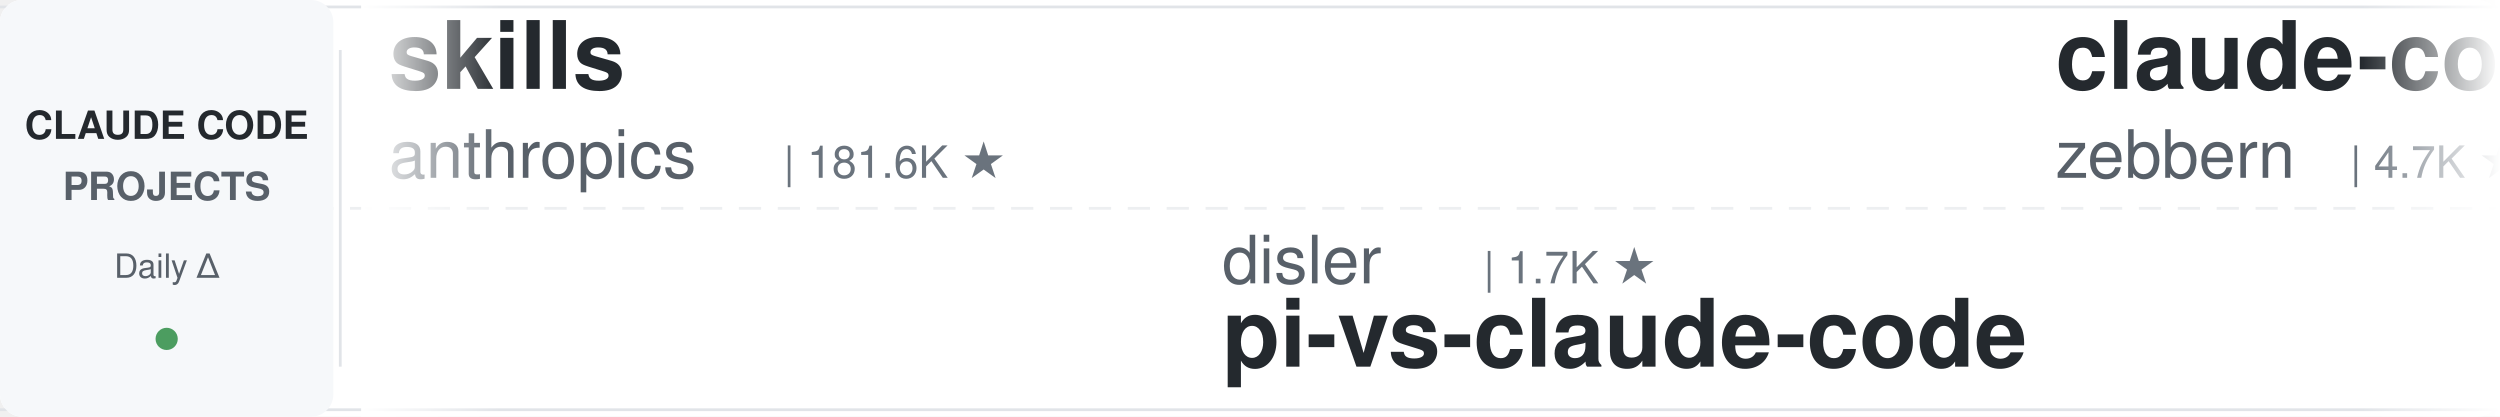
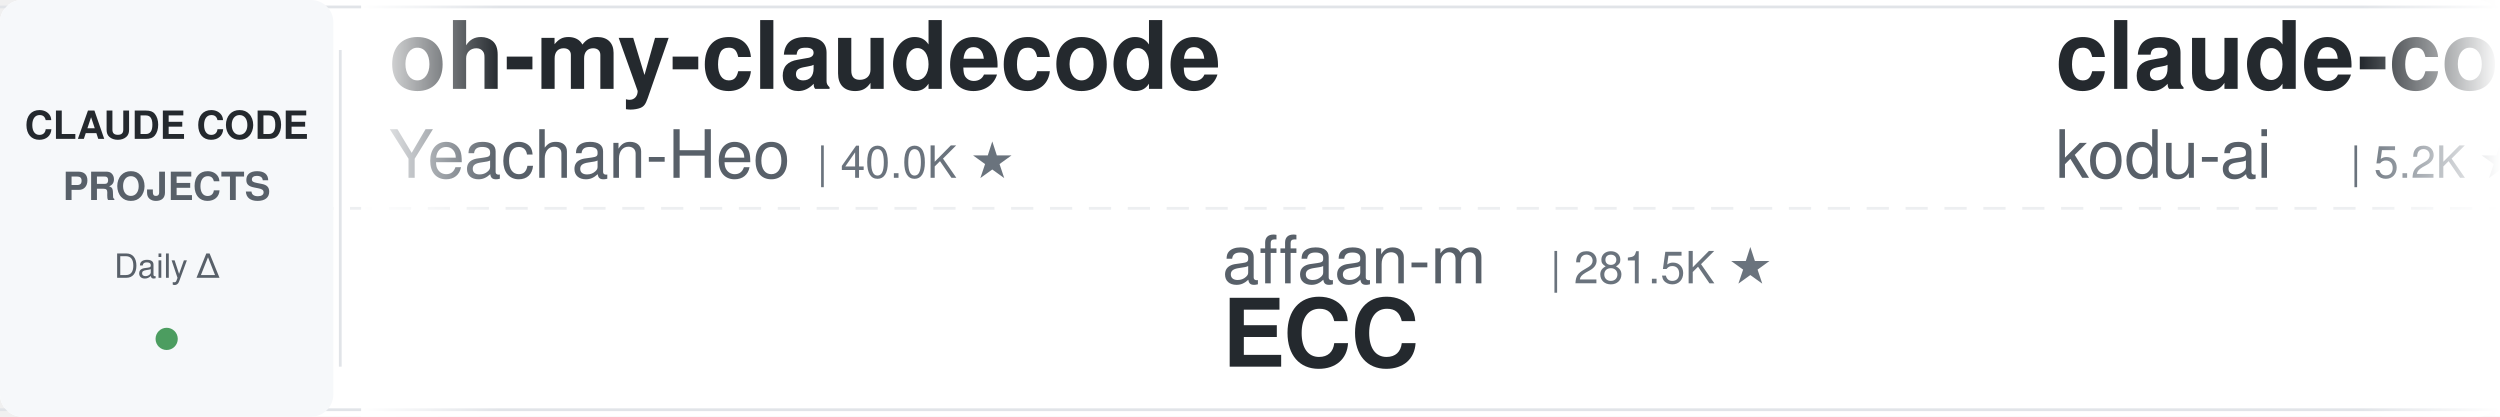
<svg xmlns="http://www.w3.org/2000/svg" width="900" height="150">
  <defs>
    <linearGradient id="leftFade" x1="0%" y1="0%" x2="100%" y2="0%">
      <stop offset="0%" style="stop-color:#ffffff;stop-opacity:1" />
      <stop offset="100%" style="stop-color:#ffffff;stop-opacity:0" />
    </linearGradient>
    <linearGradient id="rightFade" x1="0%" y1="0%" x2="100%" y2="0%">
      <stop offset="0%" style="stop-color:#ffffff;stop-opacity:0" />
      <stop offset="100%" style="stop-color:#ffffff;stop-opacity:1" />
    </linearGradient>
  </defs>
  <rect width="900" height="150" fill="#ffffff" rx="8" />
  <rect x="0" y="2" width="900" height="1" fill="#e1e4e8" />
  <rect x="0" y="147" width="900" height="1" fill="#e1e4e8" />
  <line x1="0" y1="75" x2="900" y2="75" stroke="#e1e4e8" stroke-width="1" stroke-dasharray="8 6" opacity="0.6" />
  <rect x="0" y="0" width="120" height="150" fill="#f6f8fa" rx="8" />
  <text x="60" y="50" font-family="-apple-system, BlinkMacSystemFont, 'Segoe UI', Helvetica, Arial, sans-serif" font-size="14" font-weight="600" fill="#24292e" text-anchor="middle">CLAUDE CODE</text>
  <text x="60" y="72" font-family="-apple-system, BlinkMacSystemFont, 'Segoe UI', Helvetica, Arial, sans-serif" font-size="14" font-weight="600" fill="#586069" text-anchor="middle">PROJECTS</text>
  <text x="60" y="100" font-family="-apple-system, BlinkMacSystemFont, 'Segoe UI', Helvetica, Arial, sans-serif" font-size="12" font-weight="500" fill="#586069" text-anchor="middle">Daily Δ</text>
  <circle cx="60" cy="122" r="4" fill="#22863a" opacity="0.8" />
  <rect x="122" y="18" width="1" height="114" fill="#e1e4e8" />
  <clipPath id="tickerClip">
    <rect x="130" y="0" width="770" height="150" />
  </clipPath>
  <g clip-path="url(#tickerClip)">
    <g id="tickerItems">
      <animateTransform attributeName="transform" attributeType="XML" type="translate" from="0 0" to="-3000 0" dur="54s" repeatCount="indefinite" />
      <g transform="translate(0, 0)">
-         <text x="140" y="32" font-family="-apple-system, BlinkMacSystemFont, 'Segoe UI', Helvetica, Arial, sans-serif" font-size="34" font-weight="600" fill="#24292e">skills</text>
-         <text x="140" y="64" font-family="-apple-system, BlinkMacSystemFont, 'Segoe UI', Helvetica, Arial, sans-serif" font-size="24" font-weight="400" fill="#586069">anthropics</text>
-         <text x="282" y="64" font-family="-apple-system, BlinkMacSystemFont, 'Segoe UI', Helvetica, Arial, sans-serif" font-size="16" font-weight="500" fill="#6a737d">| 181.6K ★</text>
-       </g>
-       <g transform="translate(300, 0)">
-         <text x="140" y="102" font-family="-apple-system, BlinkMacSystemFont, 'Segoe UI', Helvetica, Arial, sans-serif" font-size="24" font-weight="400" fill="#586069">disler</text>
-         <text x="234" y="102" font-family="-apple-system, BlinkMacSystemFont, 'Segoe UI', Helvetica, Arial, sans-serif" font-size="16" font-weight="500" fill="#6a737d">| 1.7K ★</text>
-         <text x="140" y="132" font-family="-apple-system, BlinkMacSystemFont, 'Segoe UI', Helvetica, Arial, sans-serif" font-size="34" font-weight="600" fill="#24292e">pi-vs-claude-code</text>
-       </g>
-       <g transform="translate(600, 0)">
-         <text x="140" y="32" font-family="-apple-system, BlinkMacSystemFont, 'Segoe UI', Helvetica, Arial, sans-serif" font-size="34" font-weight="600" fill="#24292e">claude-code-guide</text>
-         <text x="140" y="64" font-family="-apple-system, BlinkMacSystemFont, 'Segoe UI', Helvetica, Arial, sans-serif" font-size="24" font-weight="400" fill="#586069">zebbern</text>
-         <text x="246" y="64" font-family="-apple-system, BlinkMacSystemFont, 'Segoe UI', Helvetica, Arial, sans-serif" font-size="16" font-weight="500" fill="#6a737d">| 4.7K ★</text>
-       </g>
-       <g transform="translate(900, 0)">
-         <text x="140" y="102" font-family="-apple-system, BlinkMacSystemFont, 'Segoe UI', Helvetica, Arial, sans-serif" font-size="24" font-weight="400" fill="#586069">anthropics</text>
-         <text x="282" y="102" font-family="-apple-system, BlinkMacSystemFont, 'Segoe UI', Helvetica, Arial, sans-serif" font-size="16" font-weight="500" fill="#6a737d">| 9.5K ★</text>
-         <text x="140" y="132" font-family="-apple-system, BlinkMacSystemFont, 'Segoe UI', Helvetica, Arial, sans-serif" font-size="34" font-weight="600" fill="#24292e">claude-code-action</text>
-       </g>
-       <g transform="translate(1200, 0)">
-         <text x="140" y="32" font-family="-apple-system, BlinkMacSystemFont, 'Segoe UI', Helvetica, Arial, sans-serif" font-size="34" font-weight="600" fill="#24292e">learn-claude-code</text>
-         <text x="140" y="64" font-family="-apple-system, BlinkMacSystemFont, 'Segoe UI', Helvetica, Arial, sans-serif" font-size="24" font-weight="400" fill="#586069">shareAI-lab</text>
-         <text x="294" y="64" font-family="-apple-system, BlinkMacSystemFont, 'Segoe UI', Helvetica, Arial, sans-serif" font-size="16" font-weight="500" fill="#6a737d">| 78.7K ★</text>
-       </g>
-       <g transform="translate(1500, 0)">
-         <text x="140" y="102" font-family="-apple-system, BlinkMacSystemFont, 'Segoe UI', Helvetica, Arial, sans-serif" font-size="24" font-weight="400" fill="#586069">huangjia2019</text>
-         <text x="306" y="102" font-family="-apple-system, BlinkMacSystemFont, 'Segoe UI', Helvetica, Arial, sans-serif" font-size="16" font-weight="500" fill="#6a737d">| 1.1K ★</text>
-         <text x="140" y="132" font-family="-apple-system, BlinkMacSystemFont, 'Segoe UI', Helvetica, Arial, sans-serif" font-size="34" font-weight="600" fill="#24292e">claude-code-engineering</text>
-       </g>
-       <g transform="translate(1800, 0)">
-         <text x="140" y="32" font-family="-apple-system, BlinkMacSystemFont, 'Segoe UI', Helvetica, Arial, sans-serif" font-size="34" font-weight="600" fill="#24292e">claude-code-security-rev...</text>
-         <text x="140" y="64" font-family="-apple-system, BlinkMacSystemFont, 'Segoe UI', Helvetica, Arial, sans-serif" font-size="24" font-weight="400" fill="#586069">anthropics</text>
-         <text x="282" y="64" font-family="-apple-system, BlinkMacSystemFont, 'Segoe UI', Helvetica, Arial, sans-serif" font-size="16" font-weight="500" fill="#6a737d">| 6.4K ★</text>
-       </g>
-       <g transform="translate(2100, 0)">
-         <text x="140" y="102" font-family="-apple-system, BlinkMacSystemFont, 'Segoe UI', Helvetica, Arial, sans-serif" font-size="24" font-weight="400" fill="#586069">Yuyz0112</text>
-         <text x="258" y="102" font-family="-apple-system, BlinkMacSystemFont, 'Segoe UI', Helvetica, Arial, sans-serif" font-size="16" font-weight="500" fill="#6a737d">| 2.4K ★</text>
-         <text x="140" y="132" font-family="-apple-system, BlinkMacSystemFont, 'Segoe UI', Helvetica, Arial, sans-serif" font-size="34" font-weight="600" fill="#24292e">claude-code-reverse</text>
-       </g>
-       <g transform="translate(2400, 0)">
        <text x="140" y="32" font-family="-apple-system, BlinkMacSystemFont, 'Segoe UI', Helvetica, Arial, sans-serif" font-size="34" font-weight="600" fill="#24292e">oh-my-claudecode</text>
        <text x="140" y="64" font-family="-apple-system, BlinkMacSystemFont, 'Segoe UI', Helvetica, Arial, sans-serif" font-size="24" font-weight="400" fill="#586069">Yeachan-Heo</text>
        <text x="294" y="64" font-family="-apple-system, BlinkMacSystemFont, 'Segoe UI', Helvetica, Arial, sans-serif" font-size="16" font-weight="500" fill="#6a737d">| 40.0K ★</text>
      </g>
+       <g transform="translate(300, 0)">
+         <text x="140" y="102" font-family="-apple-system, BlinkMacSystemFont, 'Segoe UI', Helvetica, Arial, sans-serif" font-size="24" font-weight="400" fill="#586069">affaan-m</text>
+         <text x="258" y="102" font-family="-apple-system, BlinkMacSystemFont, 'Segoe UI', Helvetica, Arial, sans-serif" font-size="16" font-weight="500" fill="#6a737d">| 281.5K ★</text>
+         <text x="140" y="132" font-family="-apple-system, BlinkMacSystemFont, 'Segoe UI', Helvetica, Arial, sans-serif" font-size="34" font-weight="600" fill="#24292e">ECC</text>
+       </g>
+       <g transform="translate(600, 0)">
+         <text x="140" y="32" font-family="-apple-system, BlinkMacSystemFont, 'Segoe UI', Helvetica, Arial, sans-serif" font-size="34" font-weight="600" fill="#24292e">claude-coder</text>
+         <text x="140" y="64" font-family="-apple-system, BlinkMacSystemFont, 'Segoe UI', Helvetica, Arial, sans-serif" font-size="24" font-weight="400" fill="#586069">kodu-ai</text>
+         <text x="246" y="64" font-family="-apple-system, BlinkMacSystemFont, 'Segoe UI', Helvetica, Arial, sans-serif" font-size="16" font-weight="500" fill="#6a737d">| 5.2K ★</text>
+       </g>
+       <g transform="translate(900, 0)">
+         <text x="140" y="102" font-family="-apple-system, BlinkMacSystemFont, 'Segoe UI', Helvetica, Arial, sans-serif" font-size="24" font-weight="400" fill="#586069">Chachamaru127</text>
+         <text x="318" y="102" font-family="-apple-system, BlinkMacSystemFont, 'Segoe UI', Helvetica, Arial, sans-serif" font-size="16" font-weight="500" fill="#6a737d">| 3.2K ★</text>
+         <text x="140" y="132" font-family="-apple-system, BlinkMacSystemFont, 'Segoe UI', Helvetica, Arial, sans-serif" font-size="34" font-weight="600" fill="#24292e">claude-code-harness</text>
+       </g>
+       <g transform="translate(1200, 0)">
+         <text x="140" y="32" font-family="-apple-system, BlinkMacSystemFont, 'Segoe UI', Helvetica, Arial, sans-serif" font-size="34" font-weight="600" fill="#24292e">claude-code-transcripts</text>
+         <text x="140" y="64" font-family="-apple-system, BlinkMacSystemFont, 'Segoe UI', Helvetica, Arial, sans-serif" font-size="24" font-weight="400" fill="#586069">simonw</text>
+         <text x="234" y="64" font-family="-apple-system, BlinkMacSystemFont, 'Segoe UI', Helvetica, Arial, sans-serif" font-size="16" font-weight="500" fill="#6a737d">| 1.7K ★</text>
+       </g>
+       <g transform="translate(1500, 0)">
+         <text x="140" y="102" font-family="-apple-system, BlinkMacSystemFont, 'Segoe UI', Helvetica, Arial, sans-serif" font-size="24" font-weight="400" fill="#586069">anthropics</text>
+         <text x="282" y="102" font-family="-apple-system, BlinkMacSystemFont, 'Segoe UI', Helvetica, Arial, sans-serif" font-size="16" font-weight="500" fill="#6a737d">| 6.4K ★</text>
+         <text x="140" y="132" font-family="-apple-system, BlinkMacSystemFont, 'Segoe UI', Helvetica, Arial, sans-serif" font-size="34" font-weight="600" fill="#24292e">claude-code-security-rev...</text>
+       </g>
+       <g transform="translate(1800, 0)">
+         <text x="140" y="32" font-family="-apple-system, BlinkMacSystemFont, 'Segoe UI', Helvetica, Arial, sans-serif" font-size="34" font-weight="600" fill="#24292e">ClaudeCodeAgents</text>
+         <text x="140" y="64" font-family="-apple-system, BlinkMacSystemFont, 'Segoe UI', Helvetica, Arial, sans-serif" font-size="24" font-weight="400" fill="#586069">darcyegb</text>
+         <text x="258" y="64" font-family="-apple-system, BlinkMacSystemFont, 'Segoe UI', Helvetica, Arial, sans-serif" font-size="16" font-weight="500" fill="#6a737d">| 777 ★</text>
+       </g>
+       <g transform="translate(2100, 0)">
+         <text x="140" y="102" font-family="-apple-system, BlinkMacSystemFont, 'Segoe UI', Helvetica, Arial, sans-serif" font-size="24" font-weight="400" fill="#586069">shanraisshan</text>
+         <text x="306" y="102" font-family="-apple-system, BlinkMacSystemFont, 'Segoe UI', Helvetica, Arial, sans-serif" font-size="16" font-weight="500" fill="#6a737d">| 67.7K ★</text>
+         <text x="140" y="132" font-family="-apple-system, BlinkMacSystemFont, 'Segoe UI', Helvetica, Arial, sans-serif" font-size="34" font-weight="600" fill="#24292e">claude-code-best-practic...</text>
+       </g>
+       <g transform="translate(2400, 0)">
+         <text x="140" y="32" font-family="-apple-system, BlinkMacSystemFont, 'Segoe UI', Helvetica, Arial, sans-serif" font-size="34" font-weight="600" fill="#24292e">claude-code-proxy</text>
+         <text x="140" y="64" font-family="-apple-system, BlinkMacSystemFont, 'Segoe UI', Helvetica, Arial, sans-serif" font-size="24" font-weight="400" fill="#586069">1rgs</text>
+         <text x="210" y="64" font-family="-apple-system, BlinkMacSystemFont, 'Segoe UI', Helvetica, Arial, sans-serif" font-size="16" font-weight="500" fill="#6a737d">| 3.8K ★</text>
+       </g>
      <g transform="translate(2700, 0)">
-         <text x="140" y="102" font-family="-apple-system, BlinkMacSystemFont, 'Segoe UI', Helvetica, Arial, sans-serif" font-size="24" font-weight="400" fill="#586069">luyao618</text>
-         <text x="258" y="102" font-family="-apple-system, BlinkMacSystemFont, 'Segoe UI', Helvetica, Arial, sans-serif" font-size="16" font-weight="500" fill="#6a737d">| 1.7K ★</text>
-         <text x="140" y="132" font-family="-apple-system, BlinkMacSystemFont, 'Segoe UI', Helvetica, Arial, sans-serif" font-size="34" font-weight="600" fill="#24292e">Claude-Code-Source-Study</text>
+         <text x="140" y="102" font-family="-apple-system, BlinkMacSystemFont, 'Segoe UI', Helvetica, Arial, sans-serif" font-size="24" font-weight="400" fill="#586069">krusemediallc</text>
+         <text x="318" y="102" font-family="-apple-system, BlinkMacSystemFont, 'Segoe UI', Helvetica, Arial, sans-serif" font-size="16" font-weight="500" fill="#6a737d">| 1.6K ★</text>
+         <text x="140" y="132" font-family="-apple-system, BlinkMacSystemFont, 'Segoe UI', Helvetica, Arial, sans-serif" font-size="34" font-weight="600" fill="#24292e">arcads-claude-code</text>
      </g>
      <g transform="translate(3000, 0)">
-         <text x="140" y="32" font-family="-apple-system, BlinkMacSystemFont, 'Segoe UI', Helvetica, Arial, sans-serif" font-size="34" font-weight="600" fill="#24292e">skills</text>
-         <text x="140" y="64" font-family="-apple-system, BlinkMacSystemFont, 'Segoe UI', Helvetica, Arial, sans-serif" font-size="24" font-weight="400" fill="#586069">anthropics</text>
-         <text x="282" y="64" font-family="-apple-system, BlinkMacSystemFont, 'Segoe UI', Helvetica, Arial, sans-serif" font-size="16" font-weight="500" fill="#6a737d">| 181.6K ★</text>
+         <text x="140" y="32" font-family="-apple-system, BlinkMacSystemFont, 'Segoe UI', Helvetica, Arial, sans-serif" font-size="34" font-weight="600" fill="#24292e">oh-my-claudecode</text>
+         <text x="140" y="64" font-family="-apple-system, BlinkMacSystemFont, 'Segoe UI', Helvetica, Arial, sans-serif" font-size="24" font-weight="400" fill="#586069">Yeachan-Heo</text>
+         <text x="294" y="64" font-family="-apple-system, BlinkMacSystemFont, 'Segoe UI', Helvetica, Arial, sans-serif" font-size="16" font-weight="500" fill="#6a737d">| 40.0K ★</text>
      </g>
      <g transform="translate(3300, 0)">
-         <text x="140" y="102" font-family="-apple-system, BlinkMacSystemFont, 'Segoe UI', Helvetica, Arial, sans-serif" font-size="24" font-weight="400" fill="#586069">disler</text>
-         <text x="234" y="102" font-family="-apple-system, BlinkMacSystemFont, 'Segoe UI', Helvetica, Arial, sans-serif" font-size="16" font-weight="500" fill="#6a737d">| 1.7K ★</text>
-         <text x="140" y="132" font-family="-apple-system, BlinkMacSystemFont, 'Segoe UI', Helvetica, Arial, sans-serif" font-size="34" font-weight="600" fill="#24292e">pi-vs-claude-code</text>
+         <text x="140" y="102" font-family="-apple-system, BlinkMacSystemFont, 'Segoe UI', Helvetica, Arial, sans-serif" font-size="24" font-weight="400" fill="#586069">affaan-m</text>
+         <text x="258" y="102" font-family="-apple-system, BlinkMacSystemFont, 'Segoe UI', Helvetica, Arial, sans-serif" font-size="16" font-weight="500" fill="#6a737d">| 281.5K ★</text>
+         <text x="140" y="132" font-family="-apple-system, BlinkMacSystemFont, 'Segoe UI', Helvetica, Arial, sans-serif" font-size="34" font-weight="600" fill="#24292e">ECC</text>
      </g>
      <g transform="translate(3600, 0)">
-         <text x="140" y="32" font-family="-apple-system, BlinkMacSystemFont, 'Segoe UI', Helvetica, Arial, sans-serif" font-size="34" font-weight="600" fill="#24292e">claude-code-guide</text>
-         <text x="140" y="64" font-family="-apple-system, BlinkMacSystemFont, 'Segoe UI', Helvetica, Arial, sans-serif" font-size="24" font-weight="400" fill="#586069">zebbern</text>
-         <text x="246" y="64" font-family="-apple-system, BlinkMacSystemFont, 'Segoe UI', Helvetica, Arial, sans-serif" font-size="16" font-weight="500" fill="#6a737d">| 4.7K ★</text>
+         <text x="140" y="32" font-family="-apple-system, BlinkMacSystemFont, 'Segoe UI', Helvetica, Arial, sans-serif" font-size="34" font-weight="600" fill="#24292e">claude-coder</text>
+         <text x="140" y="64" font-family="-apple-system, BlinkMacSystemFont, 'Segoe UI', Helvetica, Arial, sans-serif" font-size="24" font-weight="400" fill="#586069">kodu-ai</text>
+         <text x="246" y="64" font-family="-apple-system, BlinkMacSystemFont, 'Segoe UI', Helvetica, Arial, sans-serif" font-size="16" font-weight="500" fill="#6a737d">| 5.2K ★</text>
      </g>
      <g transform="translate(3900, 0)">
-         <text x="140" y="102" font-family="-apple-system, BlinkMacSystemFont, 'Segoe UI', Helvetica, Arial, sans-serif" font-size="24" font-weight="400" fill="#586069">anthropics</text>
-         <text x="282" y="102" font-family="-apple-system, BlinkMacSystemFont, 'Segoe UI', Helvetica, Arial, sans-serif" font-size="16" font-weight="500" fill="#6a737d">| 9.5K ★</text>
-         <text x="140" y="132" font-family="-apple-system, BlinkMacSystemFont, 'Segoe UI', Helvetica, Arial, sans-serif" font-size="34" font-weight="600" fill="#24292e">claude-code-action</text>
+         <text x="140" y="102" font-family="-apple-system, BlinkMacSystemFont, 'Segoe UI', Helvetica, Arial, sans-serif" font-size="24" font-weight="400" fill="#586069">Chachamaru127</text>
+         <text x="318" y="102" font-family="-apple-system, BlinkMacSystemFont, 'Segoe UI', Helvetica, Arial, sans-serif" font-size="16" font-weight="500" fill="#6a737d">| 3.2K ★</text>
+         <text x="140" y="132" font-family="-apple-system, BlinkMacSystemFont, 'Segoe UI', Helvetica, Arial, sans-serif" font-size="34" font-weight="600" fill="#24292e">claude-code-harness</text>
      </g>
    </g>
  </g>
  <rect x="130" y="0" width="50" height="150" fill="url(#leftFade)" />
  <rect x="850" y="0" width="50" height="150" fill="url(#rightFade)" />
</svg>
